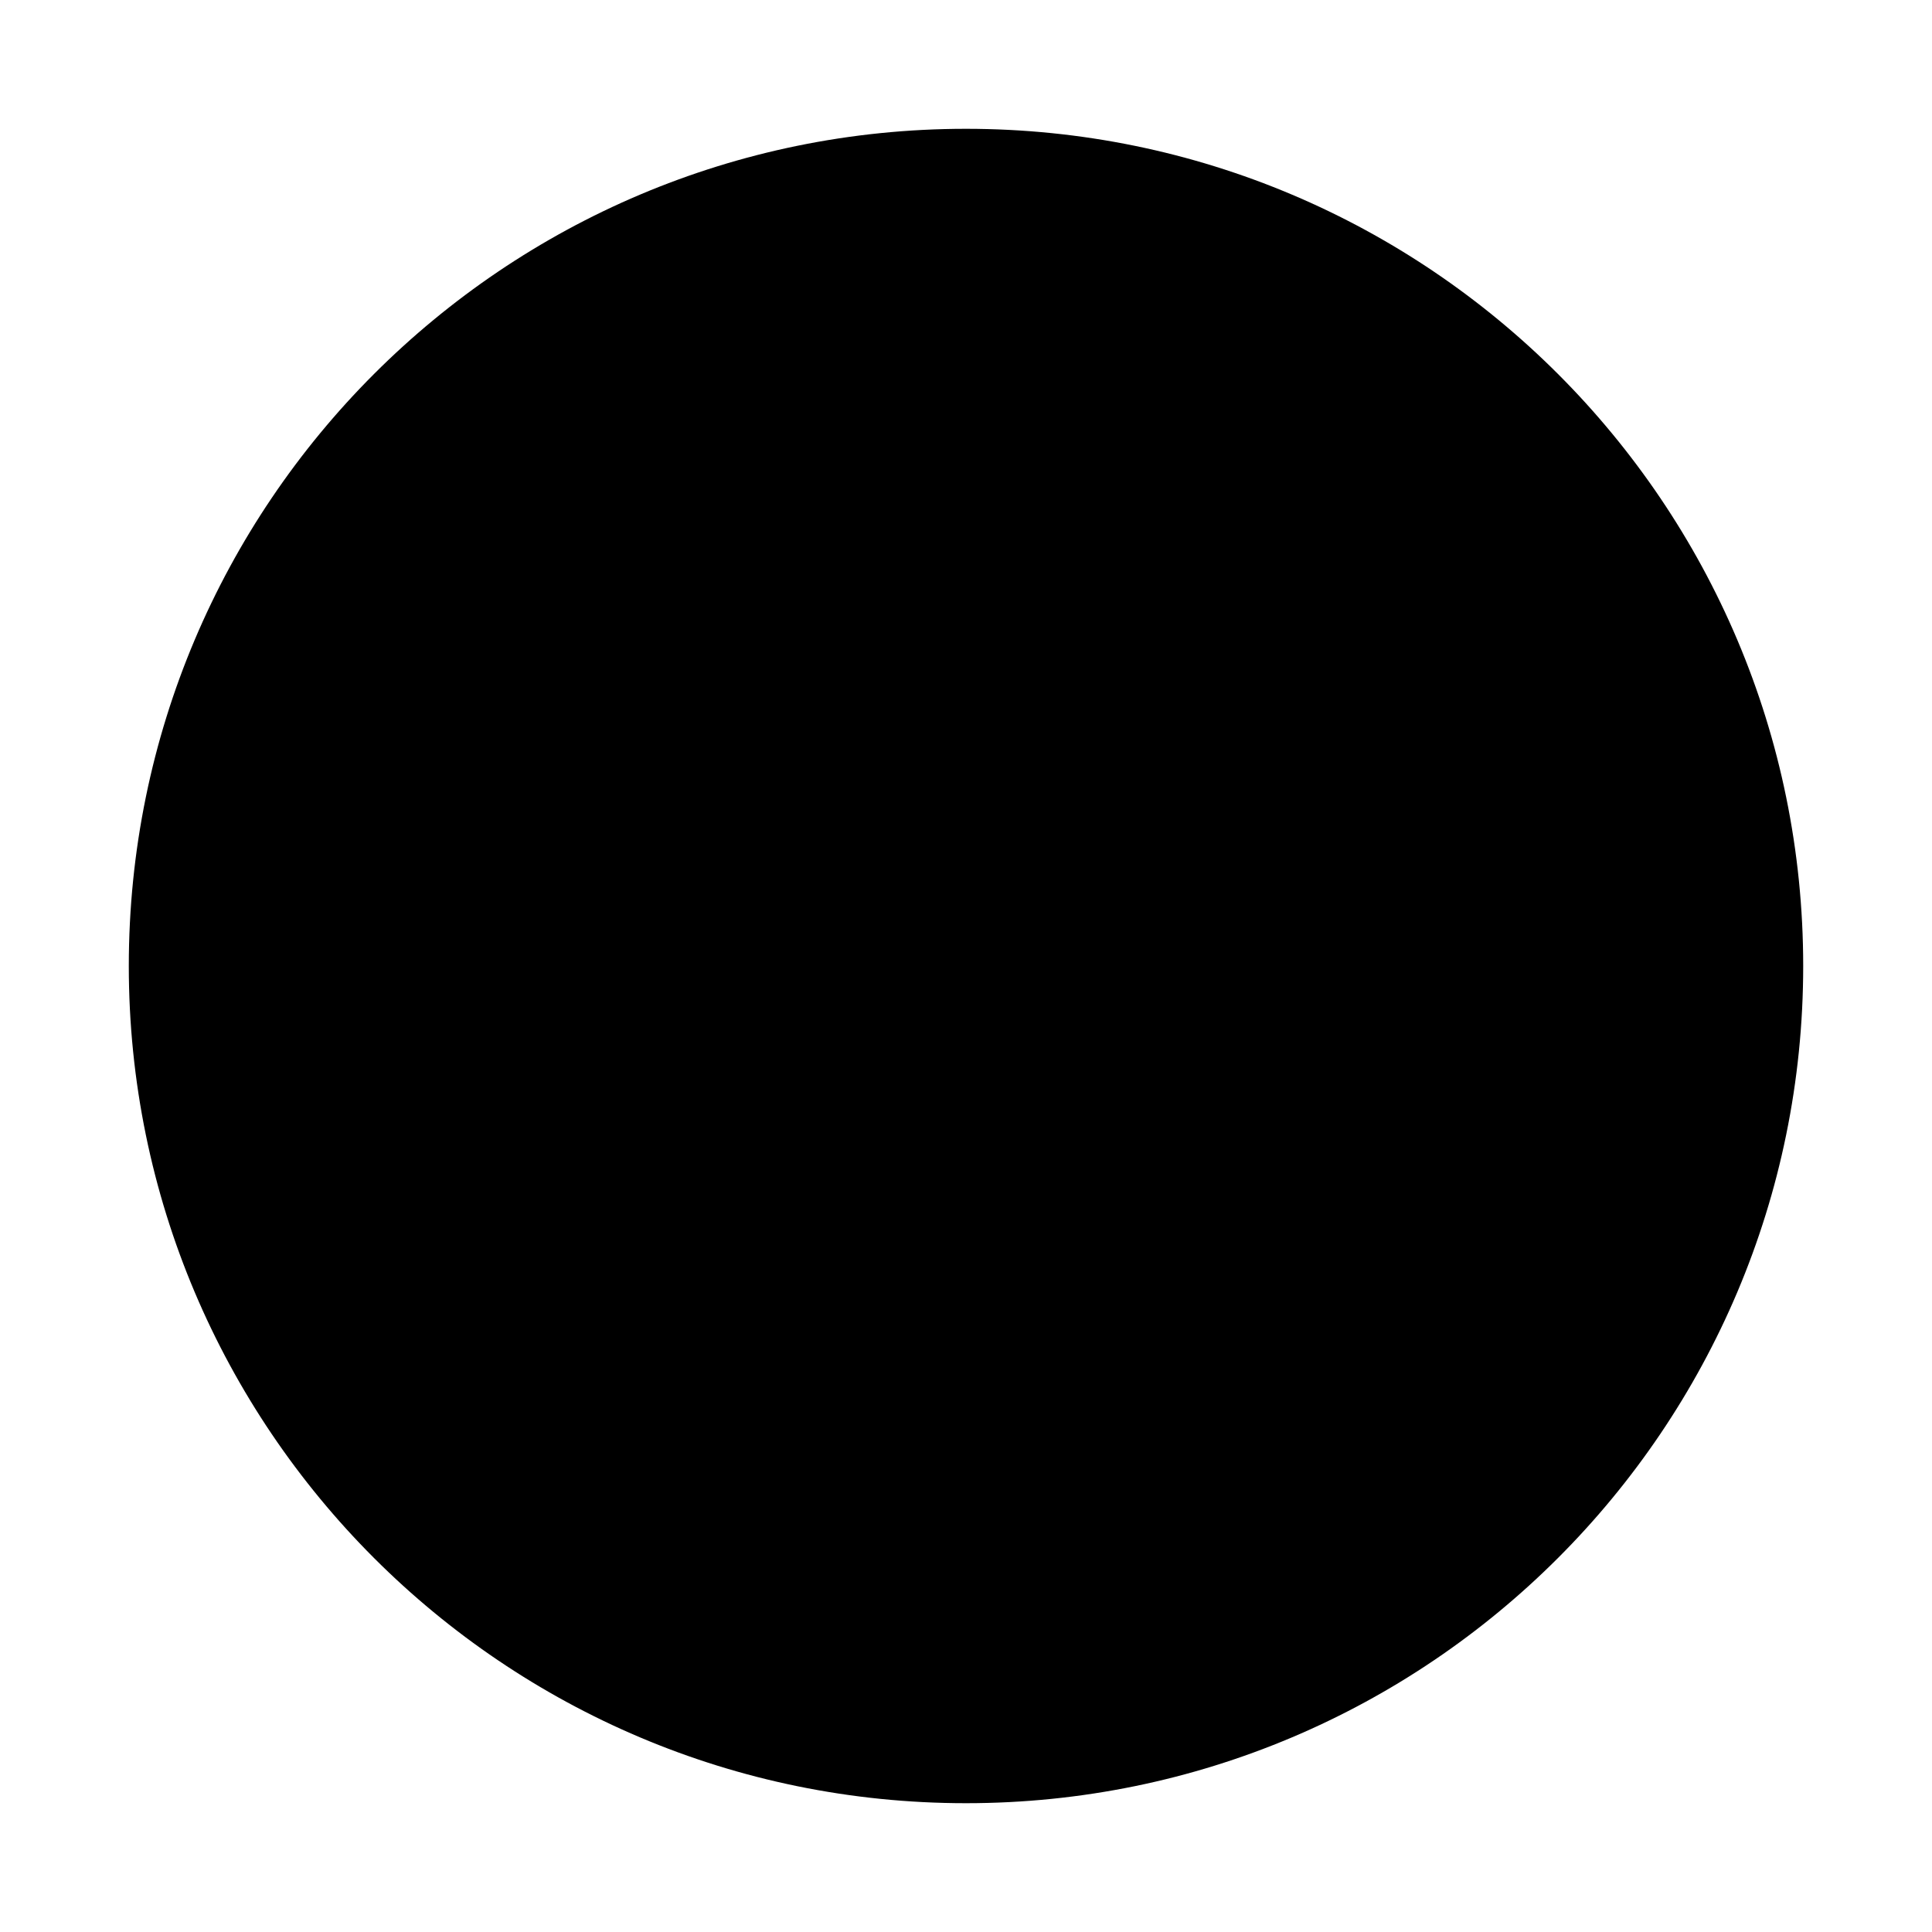
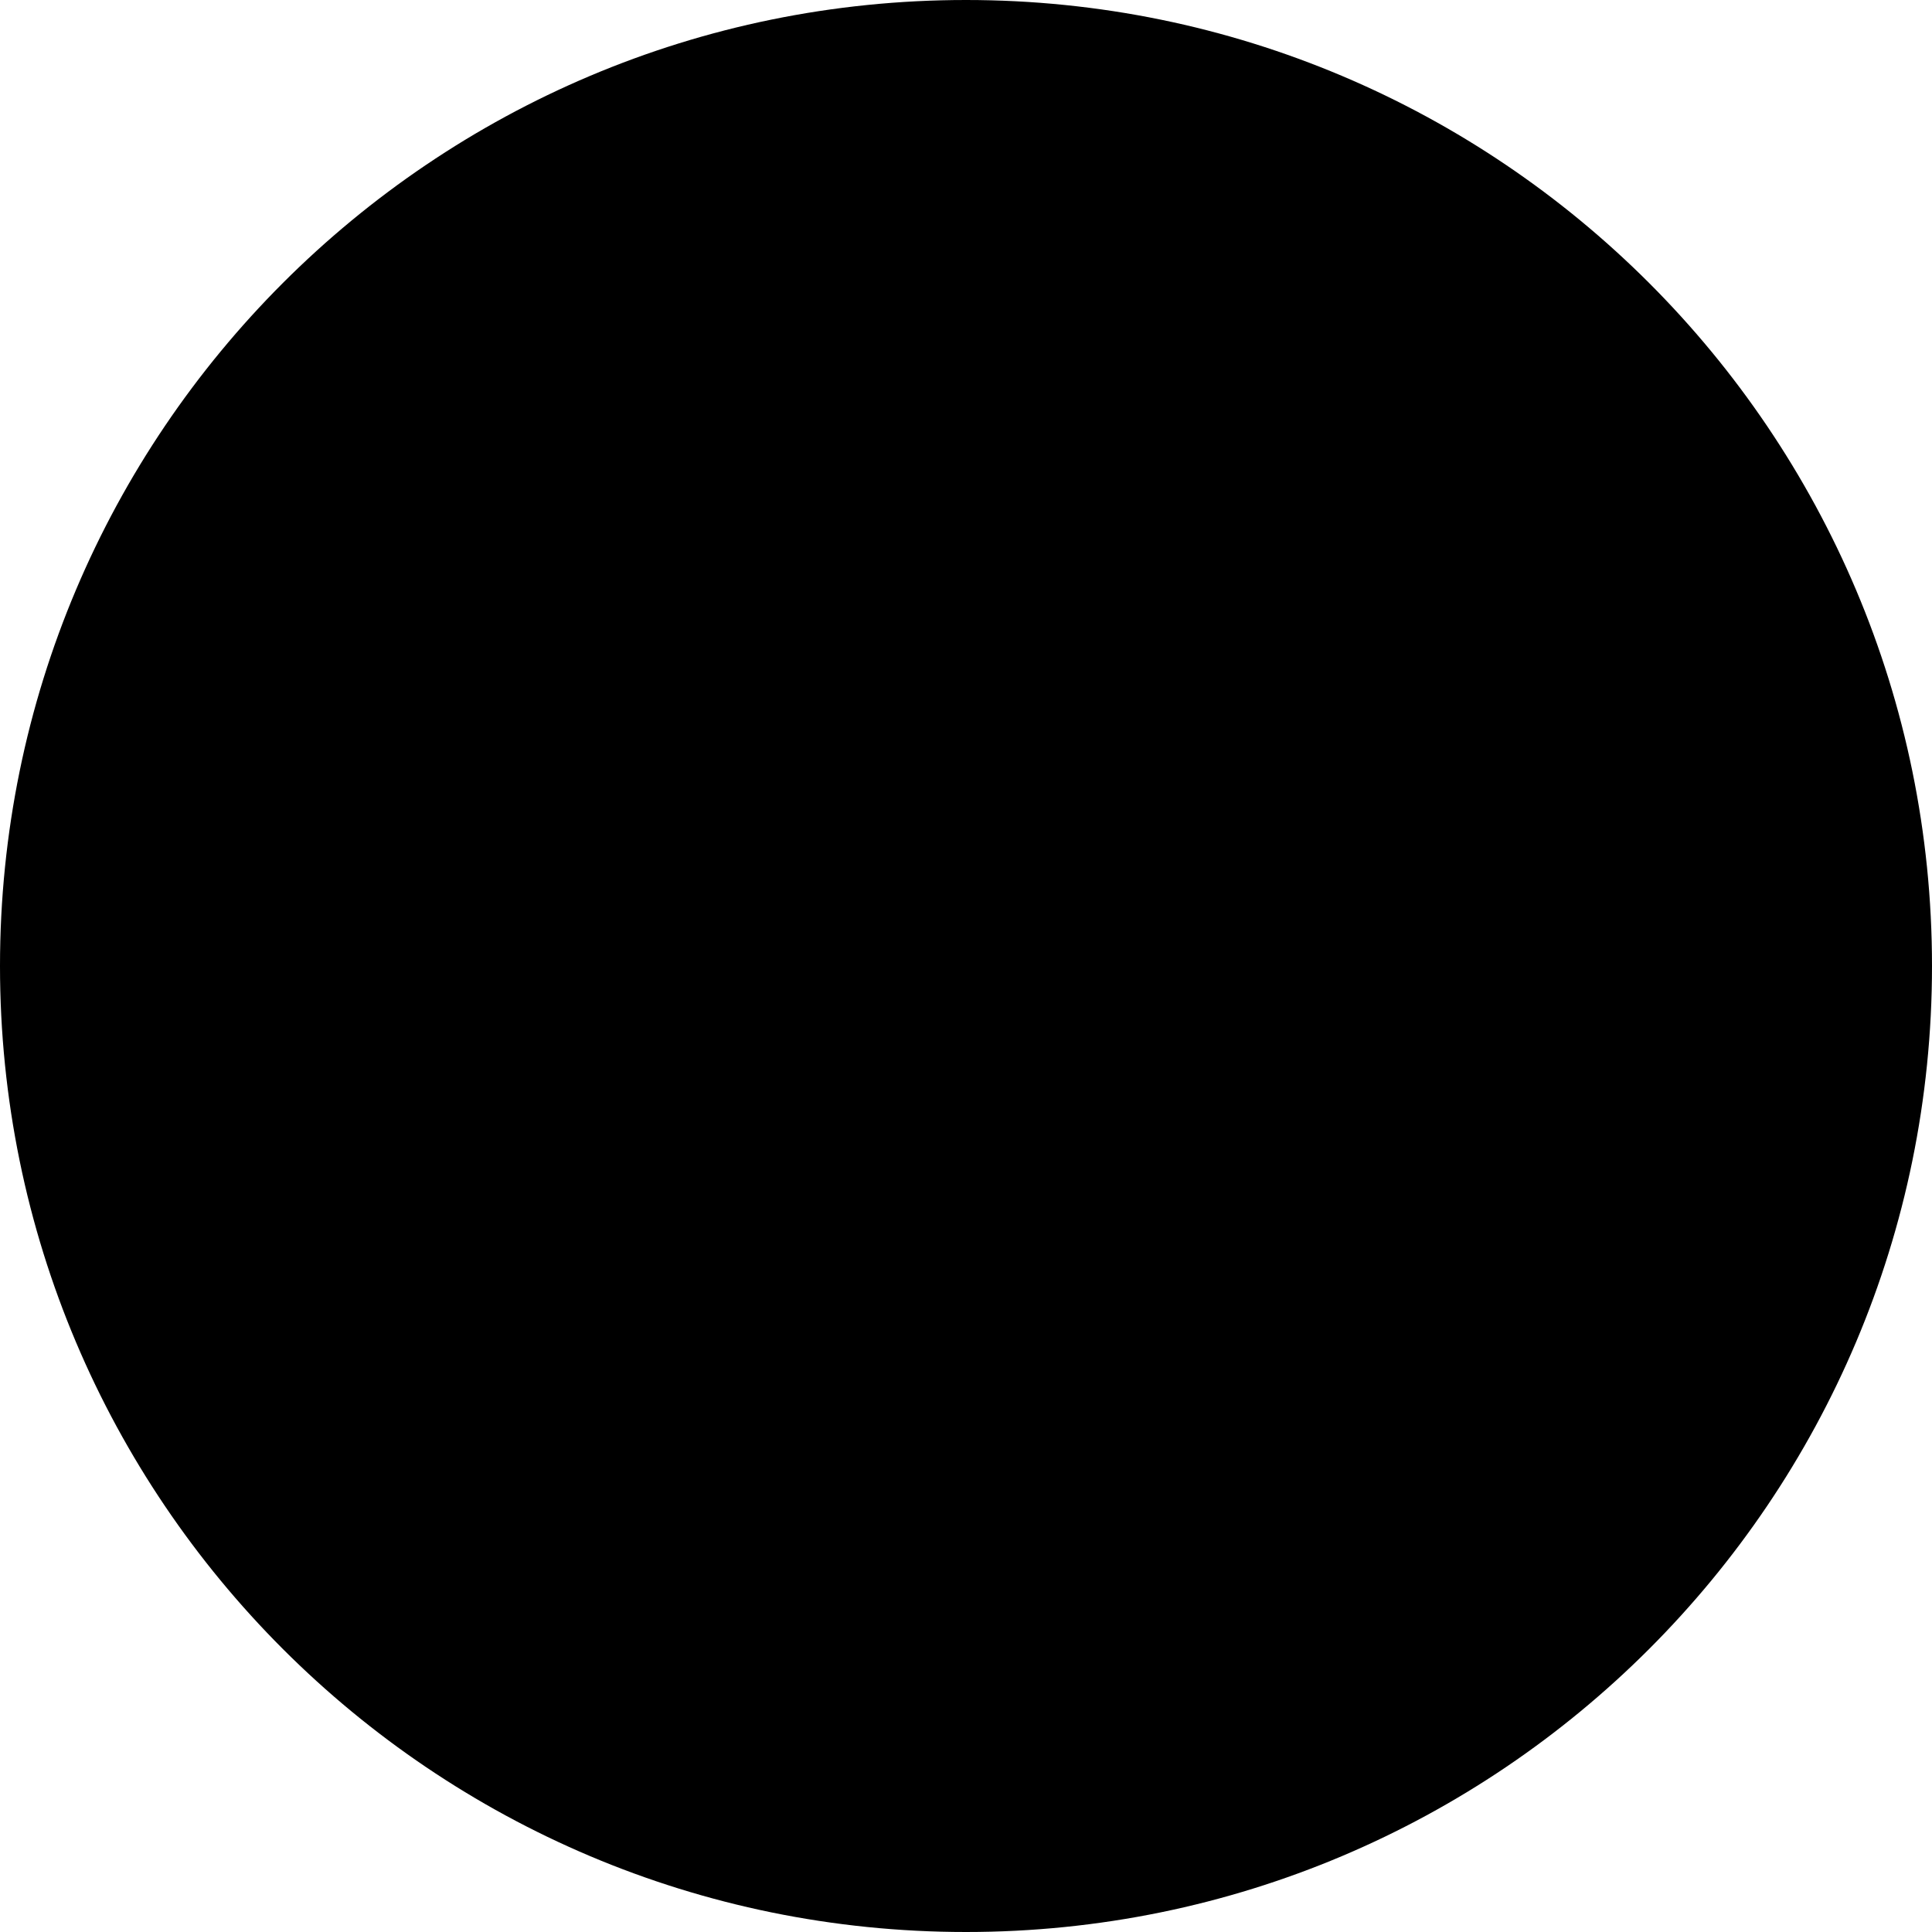
- <svg xmlns="http://www.w3.org/2000/svg" version="1.1" viewBox="0 0 15 15">
-   <path d="M14 7.5c0 3.59 -2.91 6.5 -6.5 6.5S1 11.09 1 7.5S3.91 1 7.5 1S14 3.91 14 7.5z" />
+ <svg xmlns="http://www.w3.org/2000/svg" viewBox="0 0 15 15" version="1.1">
+   <path d="M0 7.5a7.5 7.5 0 1 0 15 0a7.5 7.5 0 1 0 -15 0z" />
</svg>
